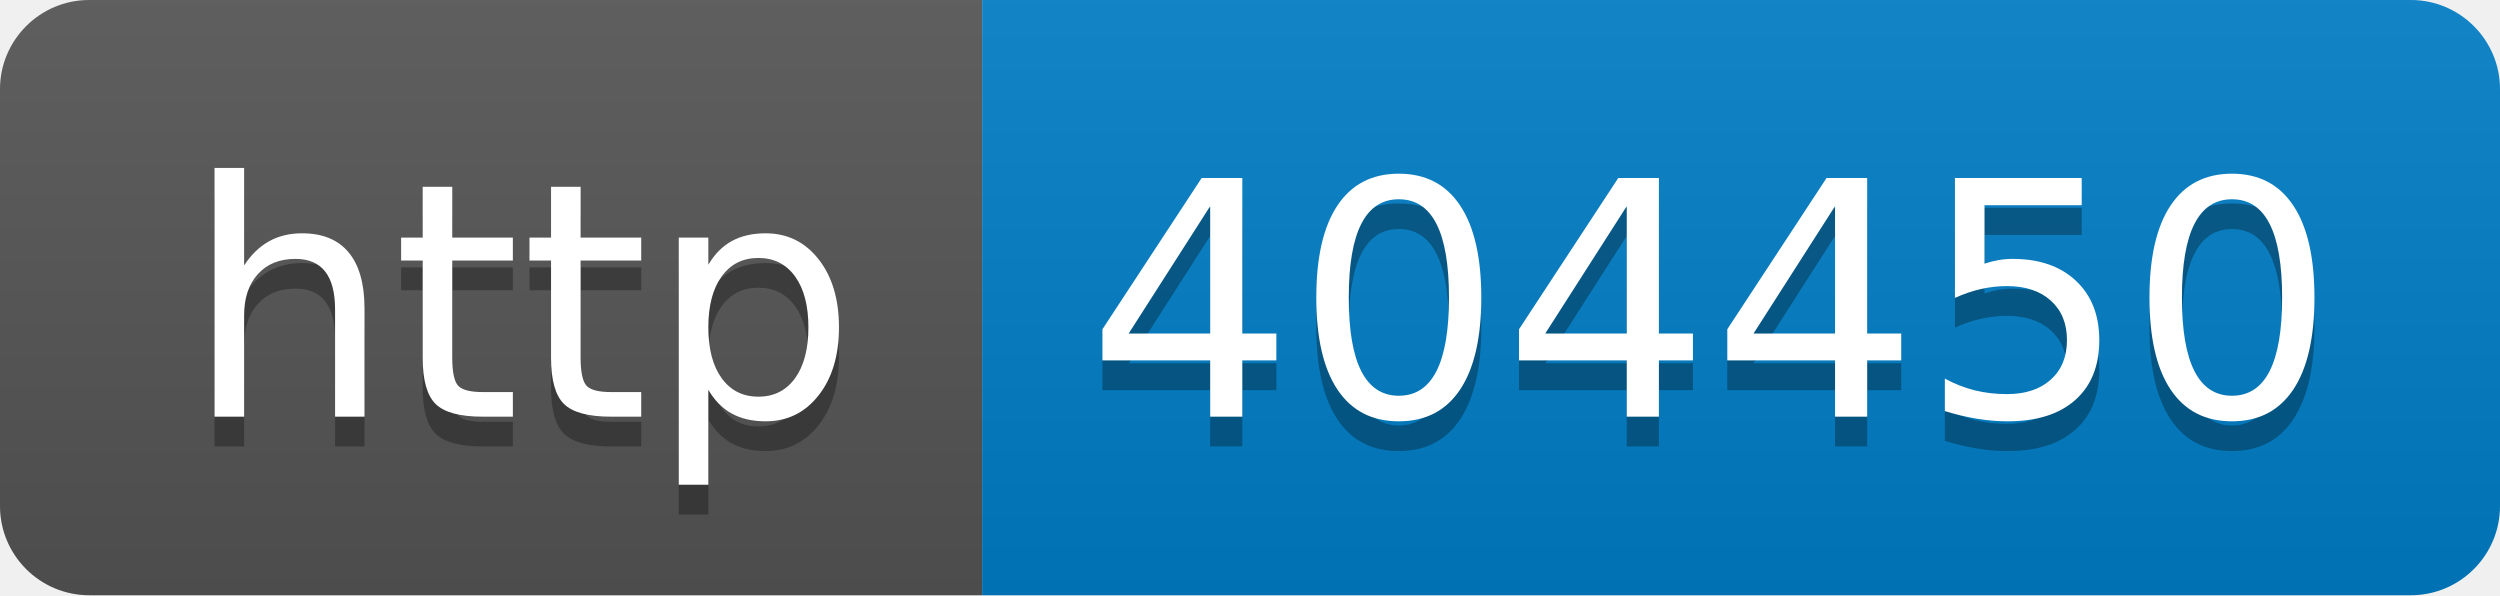
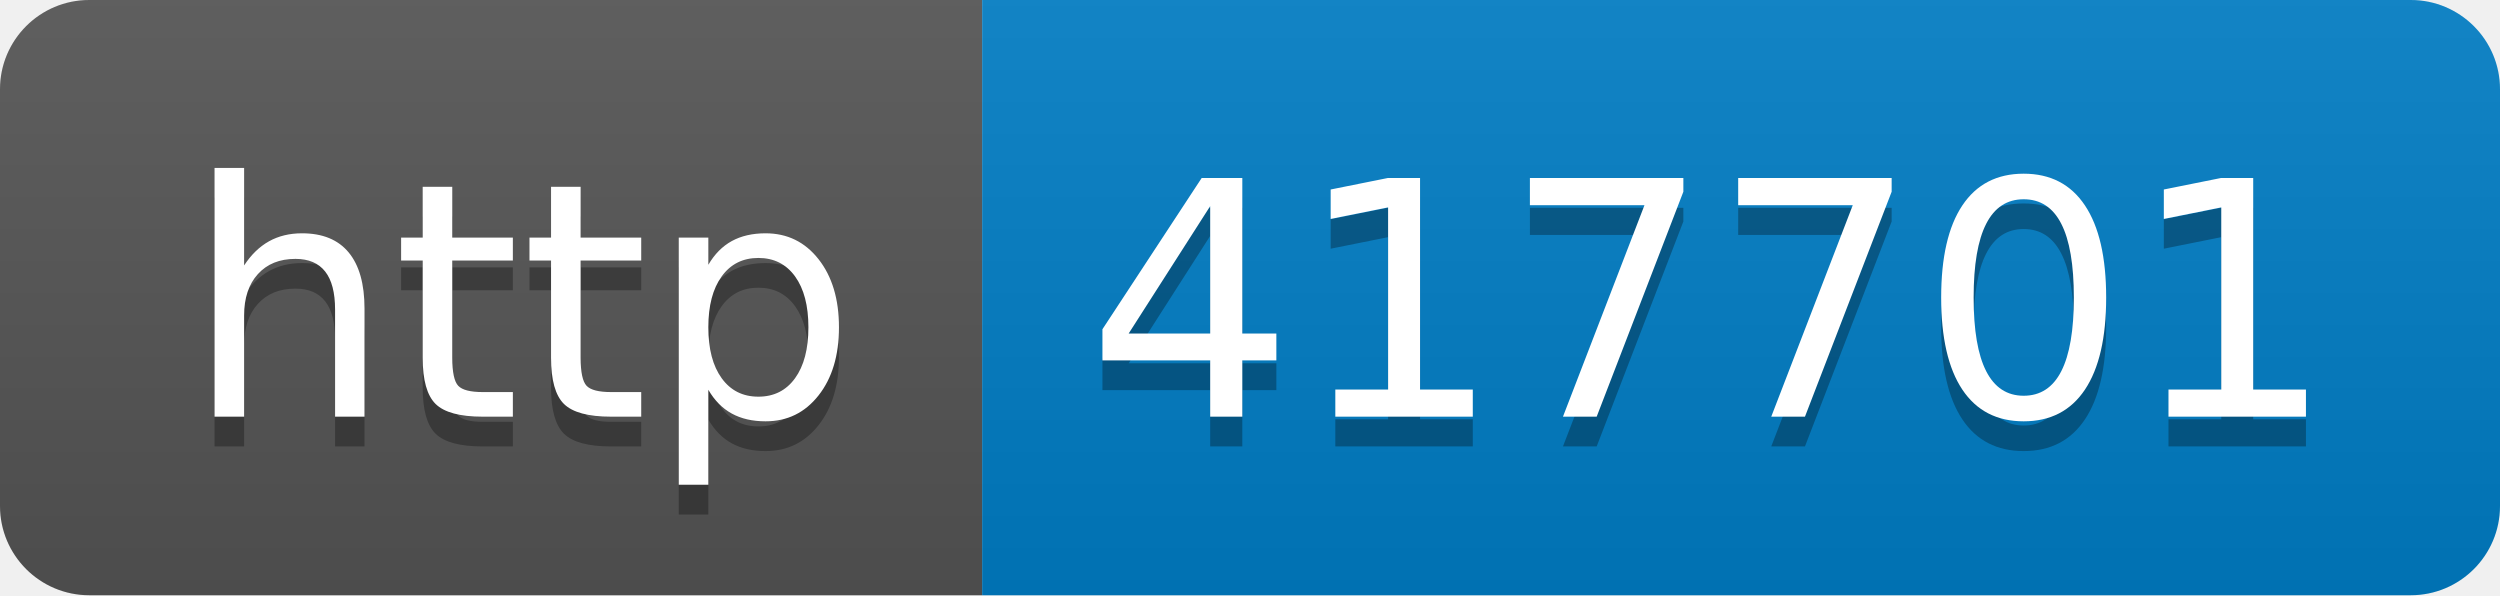
- <svg xmlns="http://www.w3.org/2000/svg" width="84" height="20" role="img" aria-label="http: 404450">
+ <svg xmlns="http://www.w3.org/2000/svg" width="84" height="20" role="img" aria-label="http: 417701">
  <linearGradient id="s" x2="0" y2="100%">
    <stop offset="0" stop-color="#bbb" stop-opacity=".1" />
    <stop offset="1" stop-opacity=".1" />
  </linearGradient>
  <clipPath id="r">
    <rect width="84" height="20" rx="3" fill="#fff" />
  </clipPath>
  <g clip-path="url(#r)">
    <rect width="33" height="20" fill="#555" />
    <rect x="33" width="51" height="20" fill="#007ec6" />
    <rect width="84" height="20" fill="url(#s)" />
  </g>
  <g fill="#fff" text-anchor="middle" font-family="Verdana,Geneva,DejaVu Sans,sans-serif" text-rendering="geometricPrecision" font-size="110">
    <text aria-hidden="true" x="175" y="150" fill="#010101" fill-opacity=".3" transform="scale(.1)" textLength="230">http</text>
    <text x="175" y="140" transform="scale(.1)" fill="#fff" textLength="230">http</text>
-     <text aria-hidden="true" x="575" y="150" fill="#010101" fill-opacity=".3" transform="scale(.1)" textLength="410">404450</text>
-     <text x="575" y="140" transform="scale(.1)" fill="#fff" textLength="410">404450</text>
+     <text aria-hidden="true" x="575" y="150" fill="#010101" fill-opacity=".3" transform="scale(.1)" textLength="410">417701</text>
+     <text x="575" y="140" transform="scale(.1)" fill="#fff" textLength="410">417701</text>
  </g>
</svg>
